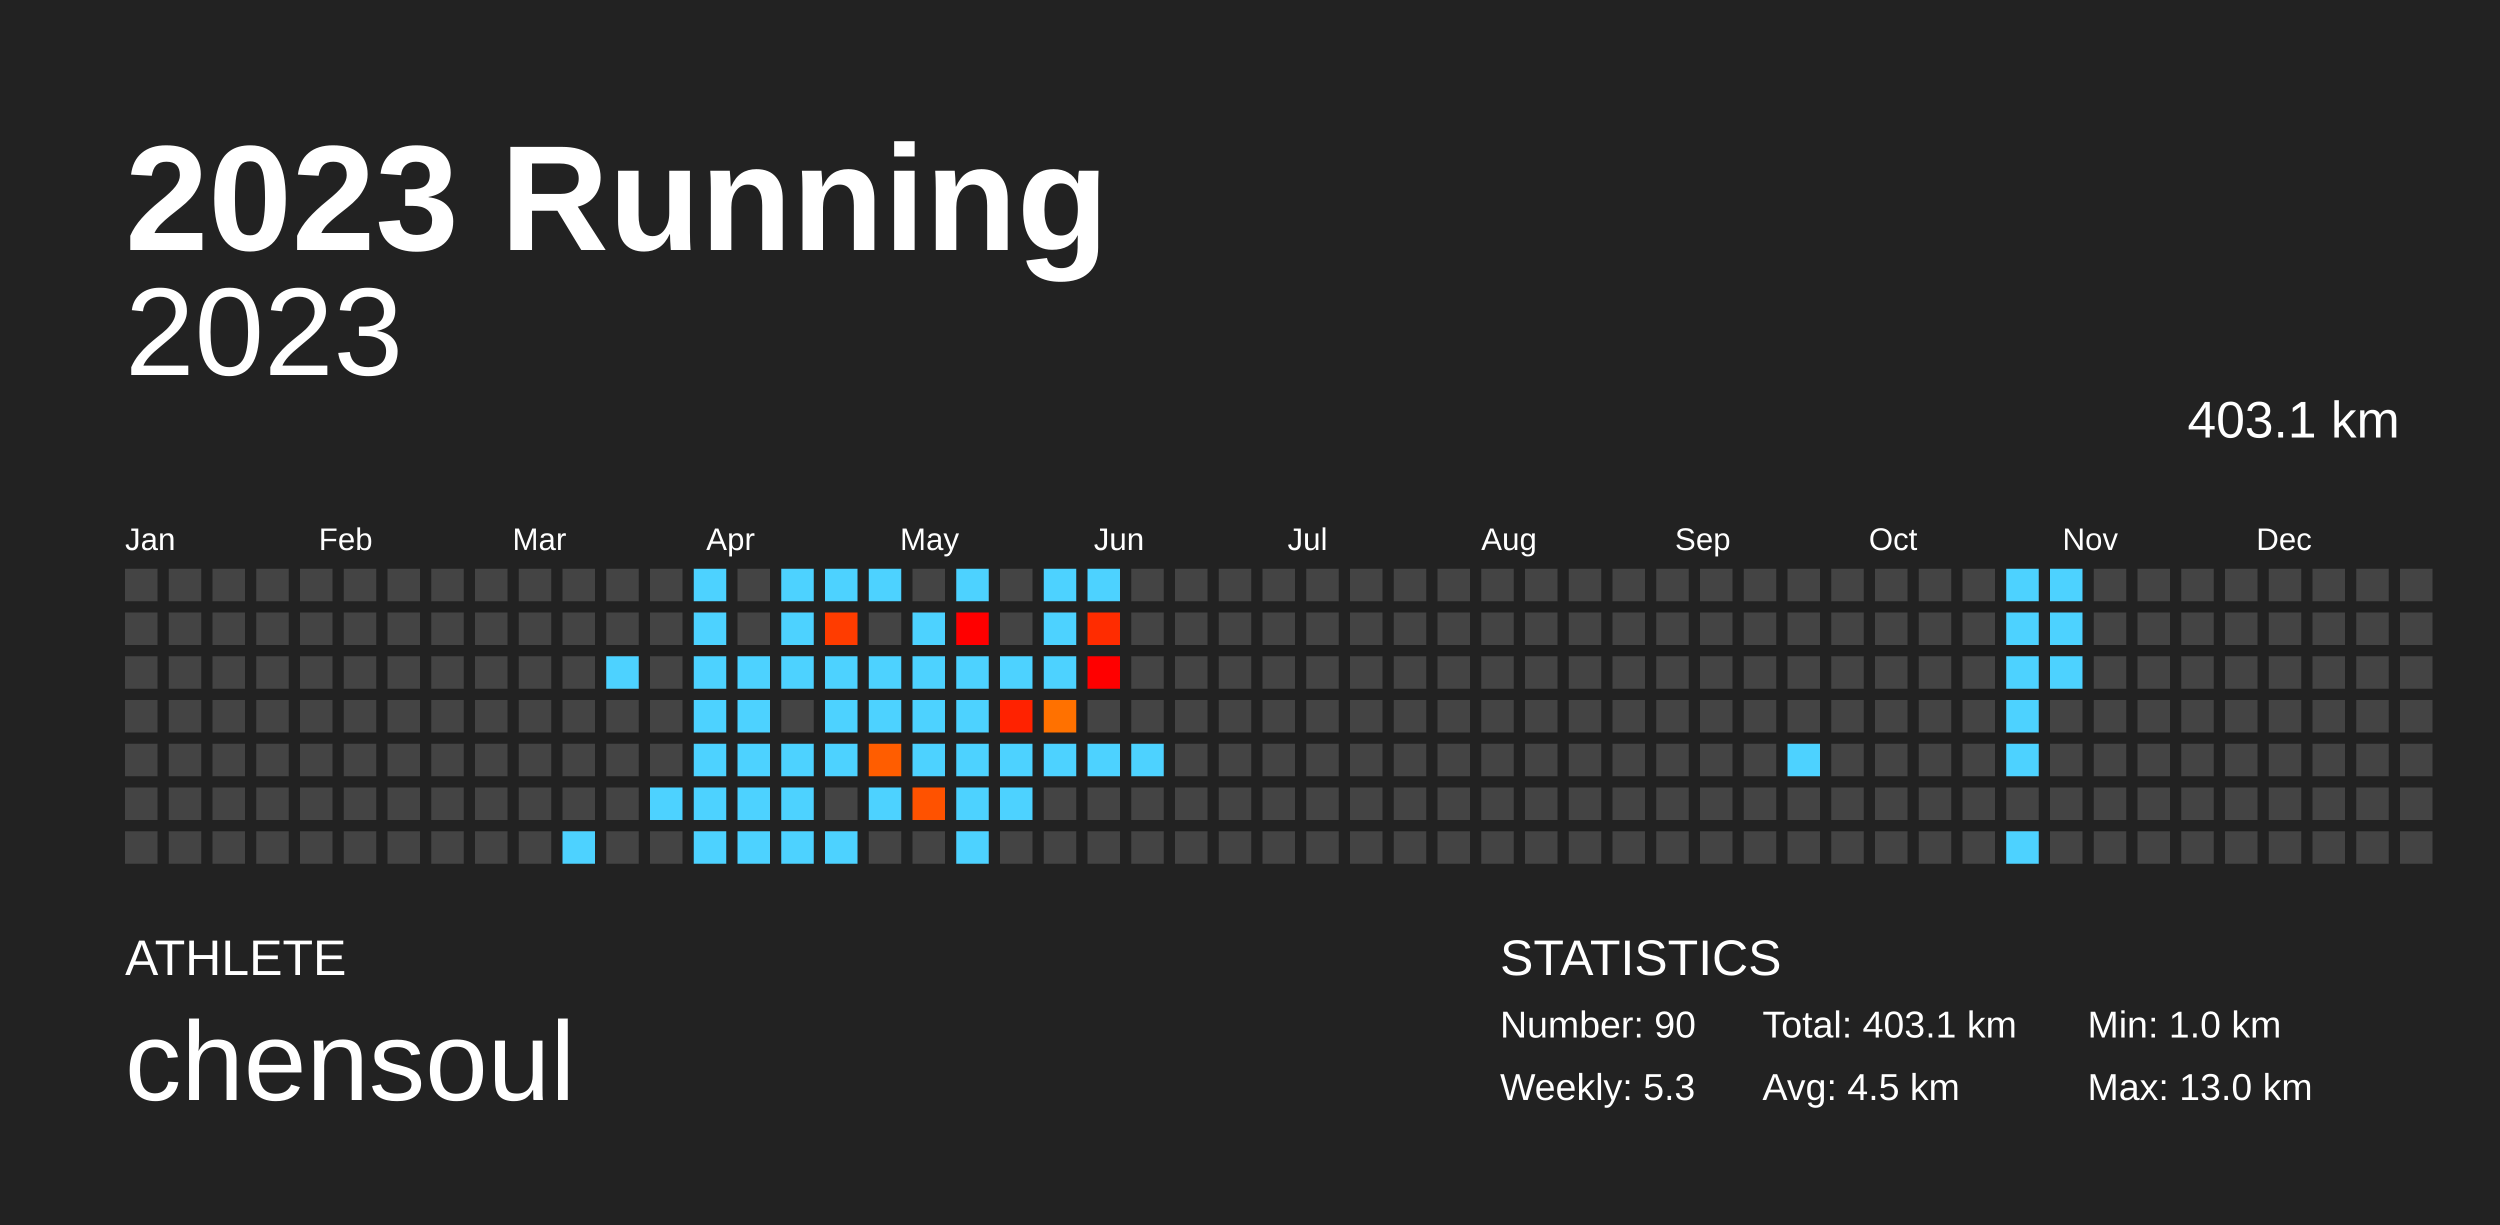
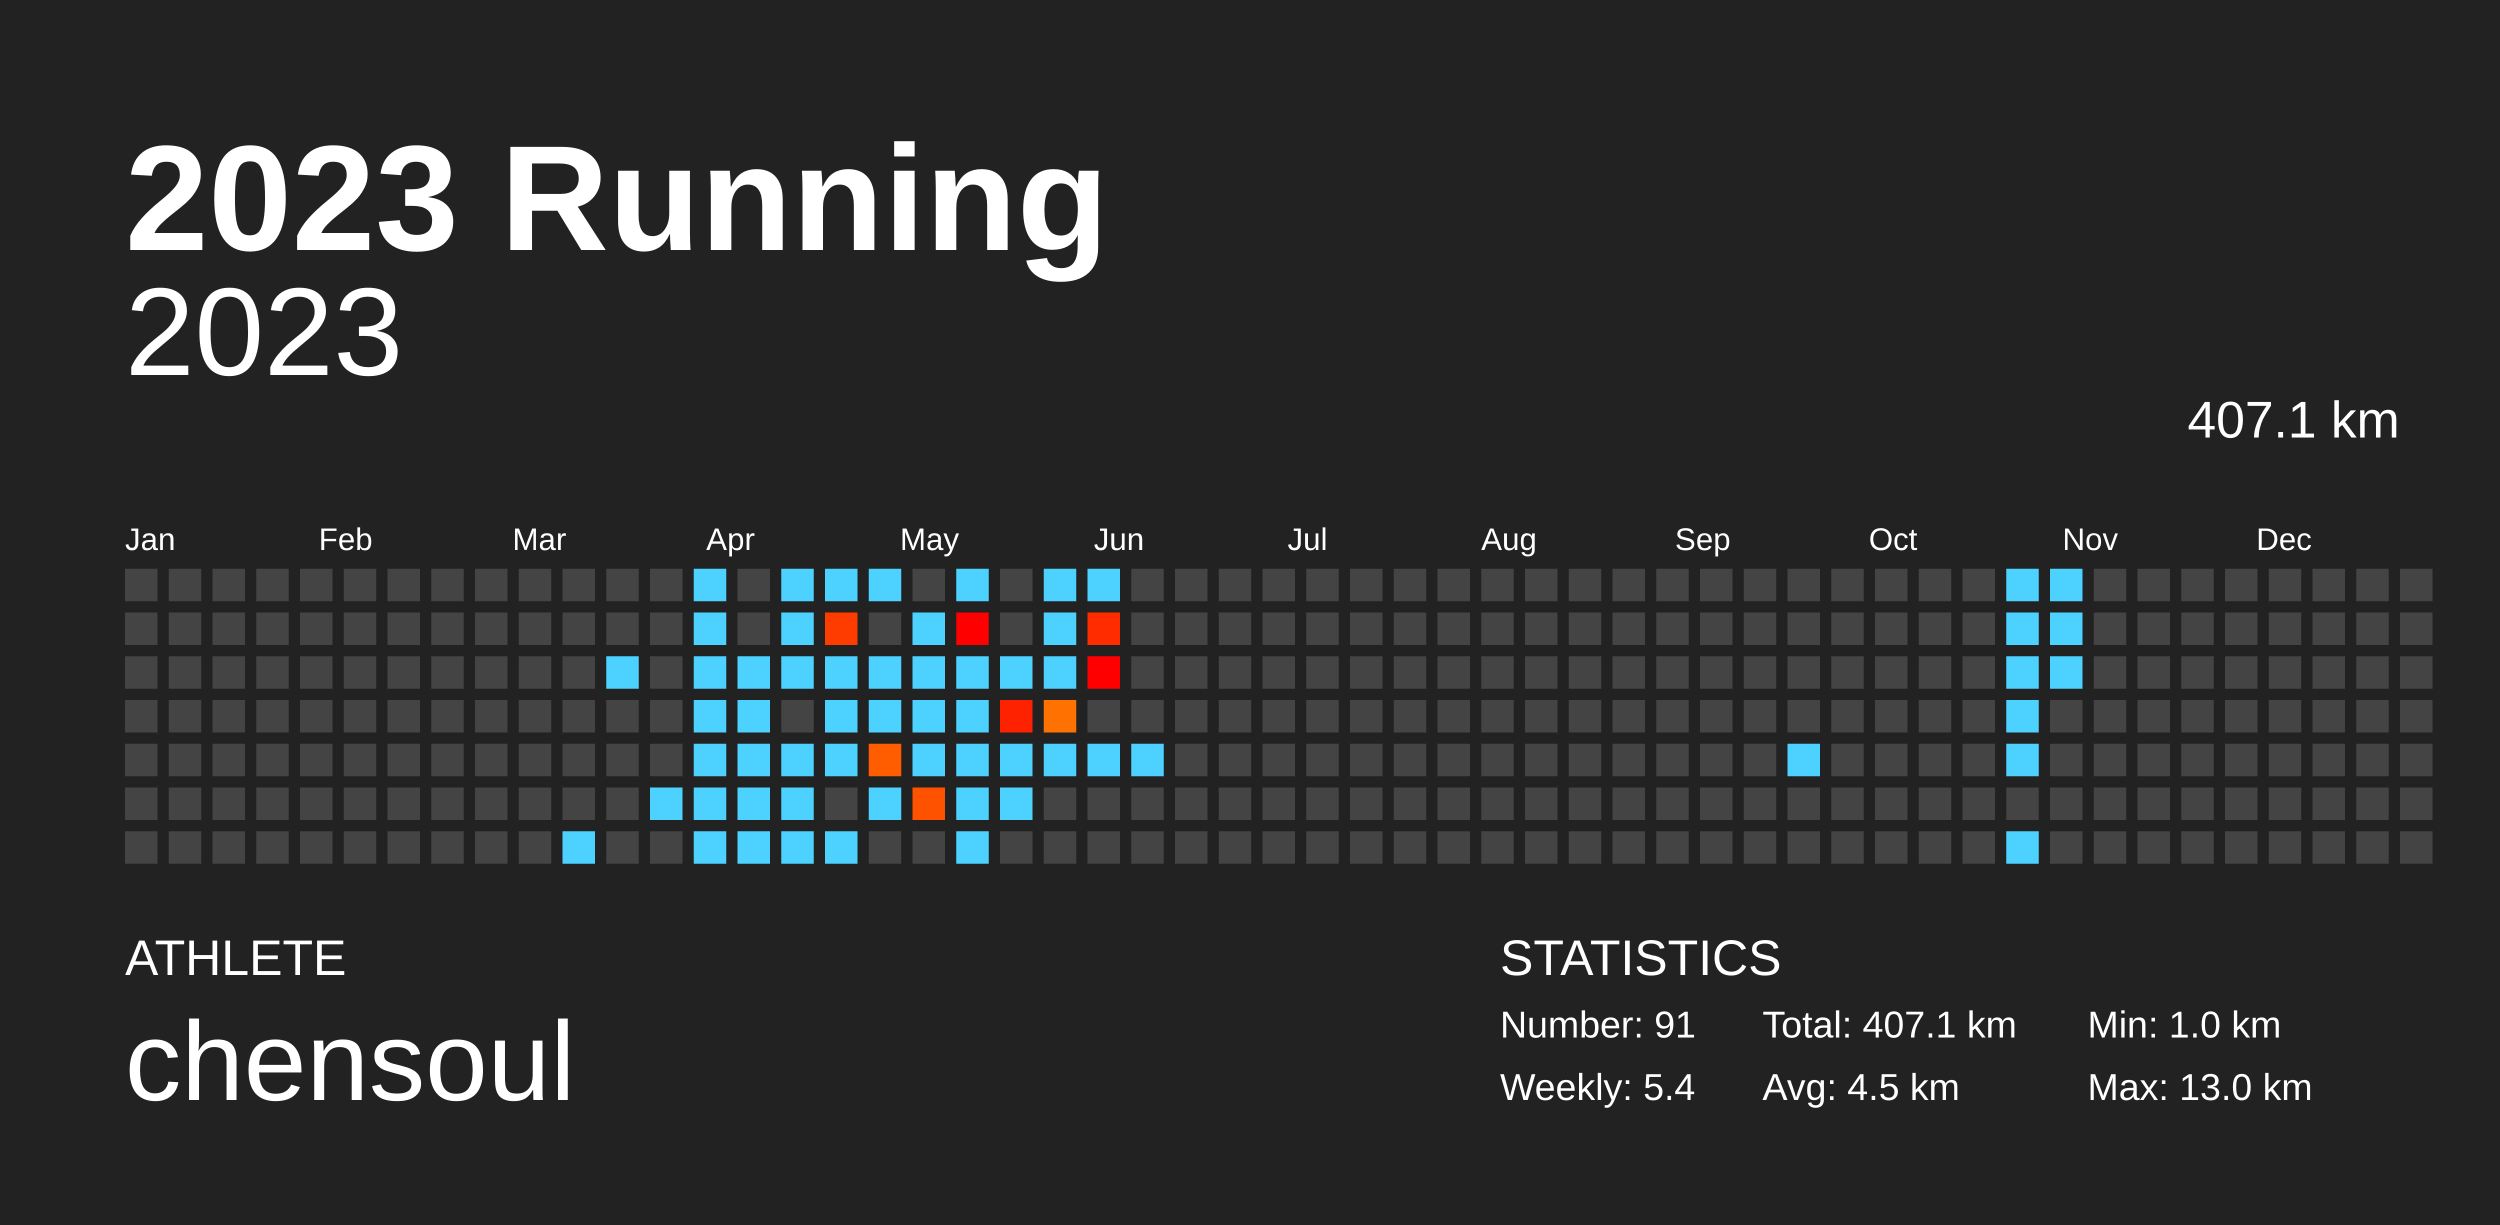
<svg xmlns="http://www.w3.org/2000/svg" baseProfile="full" height="98mm" version="1.1" viewBox="0,0,200,98" width="200mm">
  <defs />
  <rect fill="#222222" height="98" width="200" x="0" y="0" />
  <text fill="#FFFFFF" style="font-size:12px; font-family:Arial; font-weight:bold;" x="10" y="20">2023 Running</text>
  <text fill="#FFFFFF" style="font-size:4px; font-family:Arial" x="10" y="78">ATHLETE</text>
  <text fill="#FFFFFF" style="font-size:9px; font-family:Arial" x="10" y="88">chensoul</text>
  <text fill="#FFFFFF" style="font-size:4px; font-family:Arial" x="120" y="78">STATISTICS</text>
-   <text fill="#FFFFFF" style="font-size:3px; font-family:Arial" x="120" y="83">Number: 90</text>
-   <text fill="#FFFFFF" style="font-size:3px; font-family:Arial" x="120" y="88">Weekly: 5.3</text>
-   <text fill="#FFFFFF" style="font-size:3px; font-family:Arial" x="141" y="83">Total: 403.1 km</text>
+   <text fill="#FFFFFF" style="font-size:3px; font-family:Arial" x="120" y="83">Number: 91</text>
+   <text fill="#FFFFFF" style="font-size:3px; font-family:Arial" x="120" y="88">Weekly: 5.4</text>
+   <text fill="#FFFFFF" style="font-size:3px; font-family:Arial" x="141" y="83">Total: 407.1 km</text>
  <text fill="#FFFFFF" style="font-size:3px; font-family:Arial" x="141" y="88">Avg: 4.5 km</text>
  <text fill="#FFFFFF" style="font-size:3px; font-family:Arial" x="167" y="83">Min: 1.0 km</text>
  <text fill="#FFFFFF" style="font-size:3px; font-family:Arial" x="167" y="88">Max: 13.0 km</text>
  <text alignment-baseline="hanging" fill="#FFFFFF" style="font-size:10.0px; font-family:Arial;" x="10" y="30">2023</text>
-   <text alignment-baseline="hanging" fill="#FFFFFF" style="font-size:4.125px; font-family:Arial;" x="175" y="35">403.1 km</text>
+   <text alignment-baseline="hanging" fill="#FFFFFF" style="font-size:4.125px; font-family:Arial;" x="175" y="35">407.1 km</text>
  <text fill="#FFFFFF" style="font-size:2.5px; font-family:Arial" x="10.0" y="44">Jan</text>
  <text fill="#FFFFFF" style="font-size:2.5px; font-family:Arial" x="25.5" y="44">Feb</text>
  <text fill="#FFFFFF" style="font-size:2.5px; font-family:Arial" x="41.0" y="44">Mar</text>
  <text fill="#FFFFFF" style="font-size:2.5px; font-family:Arial" x="56.5" y="44">Apr</text>
  <text fill="#FFFFFF" style="font-size:2.5px; font-family:Arial" x="72.0" y="44">May</text>
  <text fill="#FFFFFF" style="font-size:2.5px; font-family:Arial" x="87.5" y="44">Jun</text>
  <text fill="#FFFFFF" style="font-size:2.5px; font-family:Arial" x="103.0" y="44">Jul</text>
  <text fill="#FFFFFF" style="font-size:2.5px; font-family:Arial" x="118.5" y="44">Aug</text>
  <text fill="#FFFFFF" style="font-size:2.5px; font-family:Arial" x="134.0" y="44">Sep</text>
  <text fill="#FFFFFF" style="font-size:2.5px; font-family:Arial" x="149.5" y="44">Oct</text>
  <text fill="#FFFFFF" style="font-size:2.5px; font-family:Arial" x="165.0" y="44">Nov</text>
  <text fill="#FFFFFF" style="font-size:2.5px; font-family:Arial" x="180.5" y="44">Dec</text>
  <rect fill="#444444" height="2.6" width="2.6" x="10.0" y="45.5" />
  <rect fill="#444444" height="2.6" width="2.6" x="10.0" y="49.0" />
  <rect fill="#444444" height="2.6" width="2.6" x="10.0" y="52.5" />
  <rect fill="#444444" height="2.6" width="2.6" x="10.0" y="56.0" />
  <rect fill="#444444" height="2.6" width="2.6" x="10.0" y="59.5" />
  <rect fill="#444444" height="2.6" width="2.6" x="10.0" y="63.0" />
  <rect fill="#444444" height="2.6" width="2.6" x="10.0" y="66.5" />
  <rect fill="#444444" height="2.6" width="2.6" x="13.5" y="45.5" />
  <rect fill="#444444" height="2.6" width="2.6" x="13.5" y="49.0" />
  <rect fill="#444444" height="2.6" width="2.6" x="13.5" y="52.5" />
  <rect fill="#444444" height="2.6" width="2.6" x="13.5" y="56.0" />
  <rect fill="#444444" height="2.6" width="2.6" x="13.5" y="59.5" />
  <rect fill="#444444" height="2.6" width="2.6" x="13.5" y="63.0" />
  <rect fill="#444444" height="2.6" width="2.6" x="13.5" y="66.5" />
  <rect fill="#444444" height="2.6" width="2.6" x="17.0" y="45.5" />
  <rect fill="#444444" height="2.6" width="2.6" x="17.0" y="49.0" />
  <rect fill="#444444" height="2.6" width="2.6" x="17.0" y="52.5" />
  <rect fill="#444444" height="2.6" width="2.6" x="17.0" y="56.0" />
  <rect fill="#444444" height="2.6" width="2.6" x="17.0" y="59.5" />
  <rect fill="#444444" height="2.6" width="2.6" x="17.0" y="63.0" />
  <rect fill="#444444" height="2.6" width="2.6" x="17.0" y="66.5" />
  <rect fill="#444444" height="2.6" width="2.6" x="20.5" y="45.5" />
  <rect fill="#444444" height="2.6" width="2.6" x="20.5" y="49.0" />
  <rect fill="#444444" height="2.6" width="2.6" x="20.5" y="52.5" />
  <rect fill="#444444" height="2.6" width="2.6" x="20.5" y="56.0" />
  <rect fill="#444444" height="2.6" width="2.6" x="20.5" y="59.5" />
  <rect fill="#444444" height="2.6" width="2.6" x="20.5" y="63.0" />
  <rect fill="#444444" height="2.6" width="2.6" x="20.5" y="66.5" />
  <rect fill="#444444" height="2.6" width="2.6" x="24.0" y="45.5" />
  <rect fill="#444444" height="2.6" width="2.6" x="24.0" y="49.0" />
  <rect fill="#444444" height="2.6" width="2.6" x="24.0" y="52.5" />
  <rect fill="#444444" height="2.6" width="2.6" x="24.0" y="56.0" />
  <rect fill="#444444" height="2.6" width="2.6" x="24.0" y="59.5" />
  <rect fill="#444444" height="2.6" width="2.6" x="24.0" y="63.0" />
  <rect fill="#444444" height="2.6" width="2.6" x="24.0" y="66.5" />
  <rect fill="#444444" height="2.6" width="2.6" x="27.5" y="45.5" />
  <rect fill="#444444" height="2.6" width="2.6" x="27.5" y="49.0" />
  <rect fill="#444444" height="2.6" width="2.6" x="27.5" y="52.5" />
  <rect fill="#444444" height="2.6" width="2.6" x="27.5" y="56.0" />
  <rect fill="#444444" height="2.6" width="2.6" x="27.5" y="59.5" />
  <rect fill="#444444" height="2.6" width="2.6" x="27.5" y="63.0" />
  <rect fill="#444444" height="2.6" width="2.6" x="27.5" y="66.5" />
  <rect fill="#444444" height="2.6" width="2.6" x="31.0" y="45.5" />
  <rect fill="#444444" height="2.6" width="2.6" x="31.0" y="49.0" />
  <rect fill="#444444" height="2.6" width="2.6" x="31.0" y="52.5" />
  <rect fill="#444444" height="2.6" width="2.6" x="31.0" y="56.0" />
  <rect fill="#444444" height="2.6" width="2.6" x="31.0" y="59.5" />
  <rect fill="#444444" height="2.6" width="2.6" x="31.0" y="63.0" />
  <rect fill="#444444" height="2.6" width="2.6" x="31.0" y="66.5" />
  <rect fill="#444444" height="2.6" width="2.6" x="34.5" y="45.5" />
  <rect fill="#444444" height="2.6" width="2.6" x="34.5" y="49.0" />
  <rect fill="#444444" height="2.6" width="2.6" x="34.5" y="52.5" />
  <rect fill="#444444" height="2.6" width="2.6" x="34.5" y="56.0" />
  <rect fill="#444444" height="2.6" width="2.6" x="34.5" y="59.5" />
  <rect fill="#444444" height="2.6" width="2.6" x="34.5" y="63.0" />
  <rect fill="#444444" height="2.6" width="2.6" x="34.5" y="66.5" />
  <rect fill="#444444" height="2.6" width="2.6" x="38.0" y="45.5" />
  <rect fill="#444444" height="2.6" width="2.6" x="38.0" y="49.0" />
  <rect fill="#444444" height="2.6" width="2.6" x="38.0" y="52.5" />
  <rect fill="#444444" height="2.6" width="2.6" x="38.0" y="56.0" />
  <rect fill="#444444" height="2.6" width="2.6" x="38.0" y="59.5" />
  <rect fill="#444444" height="2.6" width="2.6" x="38.0" y="63.0" />
  <rect fill="#444444" height="2.6" width="2.6" x="38.0" y="66.5" />
  <rect fill="#444444" height="2.6" width="2.6" x="41.5" y="45.5" />
  <rect fill="#444444" height="2.6" width="2.6" x="41.5" y="49.0" />
  <rect fill="#444444" height="2.6" width="2.6" x="41.5" y="52.5" />
  <rect fill="#444444" height="2.6" width="2.6" x="41.5" y="56.0" />
  <rect fill="#444444" height="2.6" width="2.6" x="41.5" y="59.5" />
  <rect fill="#444444" height="2.6" width="2.6" x="41.5" y="63.0" />
  <rect fill="#444444" height="2.6" width="2.6" x="41.5" y="66.5" />
  <rect fill="#444444" height="2.6" width="2.6" x="45.0" y="45.5" />
  <rect fill="#444444" height="2.6" width="2.6" x="45.0" y="49.0" />
  <rect fill="#444444" height="2.6" width="2.6" x="45.0" y="52.5" />
  <rect fill="#444444" height="2.6" width="2.6" x="45.0" y="56.0" />
  <rect fill="#444444" height="2.6" width="2.6" x="45.0" y="59.5" />
  <rect fill="#444444" height="2.6" width="2.6" x="45.0" y="63.0" />
  <rect fill="#4dd2ff" height="2.6" width="2.6" x="45.0" y="66.5" />
  <rect fill="#444444" height="2.6" width="2.6" x="48.5" y="45.5" />
  <rect fill="#444444" height="2.6" width="2.6" x="48.5" y="49.0" />
  <rect fill="#4dd2ff" height="2.6" width="2.6" x="48.5" y="52.5" />
  <rect fill="#444444" height="2.6" width="2.6" x="48.5" y="56.0" />
  <rect fill="#444444" height="2.6" width="2.6" x="48.5" y="59.5" />
  <rect fill="#444444" height="2.6" width="2.6" x="48.5" y="63.0" />
  <rect fill="#444444" height="2.6" width="2.6" x="48.5" y="66.5" />
  <rect fill="#444444" height="2.6" width="2.6" x="52.0" y="45.5" />
  <rect fill="#444444" height="2.6" width="2.6" x="52.0" y="49.0" />
  <rect fill="#444444" height="2.6" width="2.6" x="52.0" y="52.5" />
  <rect fill="#444444" height="2.6" width="2.6" x="52.0" y="56.0" />
  <rect fill="#444444" height="2.6" width="2.6" x="52.0" y="59.5" />
  <rect fill="#4dd2ff" height="2.6" width="2.6" x="52.0" y="63.0" />
  <rect fill="#444444" height="2.6" width="2.6" x="52.0" y="66.5" />
  <rect fill="#4dd2ff" height="2.6" width="2.6" x="55.5" y="45.5" />
  <rect fill="#4dd2ff" height="2.6" width="2.6" x="55.5" y="49.0" />
  <rect fill="#4dd2ff" height="2.6" width="2.6" x="55.5" y="52.5" />
  <rect fill="#4dd2ff" height="2.6" width="2.6" x="55.5" y="56.0" />
  <rect fill="#4dd2ff" height="2.6" width="2.6" x="55.5" y="59.5" />
  <rect fill="#4dd2ff" height="2.6" width="2.6" x="55.5" y="63.0" />
  <rect fill="#4dd2ff" height="2.6" width="2.6" x="55.5" y="66.5" />
  <rect fill="#444444" height="2.6" width="2.6" x="59.0" y="45.5" />
  <rect fill="#444444" height="2.6" width="2.6" x="59.0" y="49.0" />
  <rect fill="#4dd2ff" height="2.6" width="2.6" x="59.0" y="52.5" />
  <rect fill="#4dd2ff" height="2.6" width="2.6" x="59.0" y="56.0" />
  <rect fill="#4dd2ff" height="2.6" width="2.6" x="59.0" y="59.5" />
  <rect fill="#4dd2ff" height="2.6" width="2.6" x="59.0" y="63.0" />
  <rect fill="#4dd2ff" height="2.6" width="2.6" x="59.0" y="66.5" />
  <rect fill="#4dd2ff" height="2.6" width="2.6" x="62.5" y="45.5" />
  <rect fill="#4dd2ff" height="2.6" width="2.6" x="62.5" y="49.0" />
  <rect fill="#4dd2ff" height="2.6" width="2.6" x="62.5" y="52.5" />
  <rect fill="#444444" height="2.6" width="2.6" x="62.5" y="56.0" />
  <rect fill="#4dd2ff" height="2.6" width="2.6" x="62.5" y="59.5" />
  <rect fill="#4dd2ff" height="2.6" width="2.6" x="62.5" y="63.0" />
  <rect fill="#4dd2ff" height="2.6" width="2.6" x="62.5" y="66.5" />
  <rect fill="#4dd2ff" height="2.6" width="2.6" x="66.0" y="45.5" />
  <rect fill="#ff3c00" height="2.6" width="2.6" x="66.0" y="49.0" />
  <rect fill="#4dd2ff" height="2.6" width="2.6" x="66.0" y="52.5" />
  <rect fill="#4dd2ff" height="2.6" width="2.6" x="66.0" y="56.0" />
  <rect fill="#4dd2ff" height="2.6" width="2.6" x="66.0" y="59.5" />
  <rect fill="#444444" height="2.6" width="2.6" x="66.0" y="63.0" />
  <rect fill="#4dd2ff" height="2.6" width="2.6" x="66.0" y="66.5" />
  <rect fill="#4dd2ff" height="2.6" width="2.6" x="69.5" y="45.5" />
  <rect fill="#444444" height="2.6" width="2.6" x="69.5" y="49.0" />
  <rect fill="#4dd2ff" height="2.6" width="2.6" x="69.5" y="52.5" />
  <rect fill="#4dd2ff" height="2.6" width="2.6" x="69.5" y="56.0" />
  <rect fill="#ff5d00" height="2.6" width="2.6" x="69.5" y="59.5" />
  <rect fill="#4dd2ff" height="2.6" width="2.6" x="69.5" y="63.0" />
  <rect fill="#444444" height="2.6" width="2.6" x="69.5" y="66.5" />
  <rect fill="#444444" height="2.6" width="2.6" x="73.0" y="45.5" />
  <rect fill="#4dd2ff" height="2.6" width="2.6" x="73.0" y="49.0" />
  <rect fill="#4dd2ff" height="2.6" width="2.6" x="73.0" y="52.5" />
  <rect fill="#4dd2ff" height="2.6" width="2.6" x="73.0" y="56.0" />
  <rect fill="#4dd2ff" height="2.6" width="2.6" x="73.0" y="59.5" />
  <rect fill="#ff5200" height="2.6" width="2.6" x="73.0" y="63.0" />
  <rect fill="#444444" height="2.6" width="2.6" x="73.0" y="66.5" />
  <rect fill="#4dd2ff" height="2.6" width="2.6" x="76.5" y="45.5" />
  <rect fill="#ff0000" height="2.6" width="2.6" x="76.5" y="49.0" />
  <rect fill="#4dd2ff" height="2.6" width="2.6" x="76.5" y="52.5" />
  <rect fill="#4dd2ff" height="2.6" width="2.6" x="76.5" y="56.0" />
  <rect fill="#4dd2ff" height="2.6" width="2.6" x="76.5" y="59.5" />
  <rect fill="#4dd2ff" height="2.6" width="2.6" x="76.5" y="63.0" />
  <rect fill="#4dd2ff" height="2.6" width="2.6" x="76.5" y="66.5" />
  <rect fill="#444444" height="2.6" width="2.6" x="80.0" y="45.5" />
  <rect fill="#444444" height="2.6" width="2.6" x="80.0" y="49.0" />
  <rect fill="#4dd2ff" height="2.6" width="2.6" x="80.0" y="52.5" />
  <rect fill="#ff2200" height="2.6" width="2.6" x="80.0" y="56.0" />
  <rect fill="#4dd2ff" height="2.6" width="2.6" x="80.0" y="59.5" />
  <rect fill="#4dd2ff" height="2.6" width="2.6" x="80.0" y="63.0" />
  <rect fill="#444444" height="2.6" width="2.6" x="80.0" y="66.5" />
  <rect fill="#4dd2ff" height="2.6" width="2.6" x="83.5" y="45.5" />
  <rect fill="#4dd2ff" height="2.6" width="2.6" x="83.5" y="49.0" />
  <rect fill="#4dd2ff" height="2.6" width="2.6" x="83.5" y="52.5" />
  <rect fill="#ff7100" height="2.6" width="2.6" x="83.5" y="56.0" />
  <rect fill="#4dd2ff" height="2.6" width="2.6" x="83.5" y="59.5" />
  <rect fill="#444444" height="2.6" width="2.6" x="83.5" y="63.0" />
  <rect fill="#444444" height="2.6" width="2.6" x="83.5" y="66.5" />
  <rect fill="#4dd2ff" height="2.6" width="2.6" x="87.0" y="45.5" />
  <rect fill="#ff2c00" height="2.6" width="2.6" x="87.0" y="49.0" />
  <rect fill="#ff0000" height="2.6" width="2.6" x="87.0" y="52.5" />
  <rect fill="#444444" height="2.6" width="2.6" x="87.0" y="56.0" />
  <rect fill="#4dd2ff" height="2.6" width="2.6" x="87.0" y="59.5" />
  <rect fill="#444444" height="2.6" width="2.6" x="87.0" y="63.0" />
  <rect fill="#444444" height="2.6" width="2.6" x="87.0" y="66.5" />
  <rect fill="#444444" height="2.6" width="2.6" x="90.5" y="45.5" />
  <rect fill="#444444" height="2.6" width="2.6" x="90.5" y="49.0" />
  <rect fill="#444444" height="2.6" width="2.6" x="90.5" y="52.5" />
  <rect fill="#444444" height="2.6" width="2.6" x="90.5" y="56.0" />
  <rect fill="#4dd2ff" height="2.6" width="2.6" x="90.5" y="59.5" />
  <rect fill="#444444" height="2.6" width="2.6" x="90.5" y="63.0" />
  <rect fill="#444444" height="2.6" width="2.6" x="90.5" y="66.5" />
  <rect fill="#444444" height="2.6" width="2.6" x="94.0" y="45.5" />
  <rect fill="#444444" height="2.6" width="2.6" x="94.0" y="49.0" />
  <rect fill="#444444" height="2.6" width="2.6" x="94.0" y="52.5" />
  <rect fill="#444444" height="2.6" width="2.6" x="94.0" y="56.0" />
  <rect fill="#444444" height="2.6" width="2.6" x="94.0" y="59.5" />
  <rect fill="#444444" height="2.6" width="2.6" x="94.0" y="63.0" />
  <rect fill="#444444" height="2.6" width="2.6" x="94.0" y="66.5" />
  <rect fill="#444444" height="2.6" width="2.6" x="97.5" y="45.5" />
  <rect fill="#444444" height="2.6" width="2.6" x="97.5" y="49.0" />
  <rect fill="#444444" height="2.6" width="2.6" x="97.5" y="52.5" />
  <rect fill="#444444" height="2.6" width="2.6" x="97.5" y="56.0" />
  <rect fill="#444444" height="2.6" width="2.6" x="97.5" y="59.5" />
  <rect fill="#444444" height="2.6" width="2.6" x="97.5" y="63.0" />
  <rect fill="#444444" height="2.6" width="2.6" x="97.5" y="66.5" />
  <rect fill="#444444" height="2.6" width="2.6" x="101.0" y="45.5" />
  <rect fill="#444444" height="2.6" width="2.6" x="101.0" y="49.0" />
  <rect fill="#444444" height="2.6" width="2.6" x="101.0" y="52.5" />
  <rect fill="#444444" height="2.6" width="2.6" x="101.0" y="56.0" />
  <rect fill="#444444" height="2.6" width="2.6" x="101.0" y="59.5" />
  <rect fill="#444444" height="2.6" width="2.6" x="101.0" y="63.0" />
  <rect fill="#444444" height="2.6" width="2.6" x="101.0" y="66.5" />
  <rect fill="#444444" height="2.6" width="2.6" x="104.5" y="45.5" />
  <rect fill="#444444" height="2.6" width="2.6" x="104.5" y="49.0" />
  <rect fill="#444444" height="2.6" width="2.6" x="104.5" y="52.5" />
  <rect fill="#444444" height="2.6" width="2.6" x="104.5" y="56.0" />
  <rect fill="#444444" height="2.6" width="2.6" x="104.5" y="59.5" />
  <rect fill="#444444" height="2.6" width="2.6" x="104.5" y="63.0" />
  <rect fill="#444444" height="2.6" width="2.6" x="104.5" y="66.5" />
  <rect fill="#444444" height="2.6" width="2.6" x="108.0" y="45.5" />
  <rect fill="#444444" height="2.6" width="2.6" x="108.0" y="49.0" />
  <rect fill="#444444" height="2.6" width="2.6" x="108.0" y="52.5" />
  <rect fill="#444444" height="2.6" width="2.6" x="108.0" y="56.0" />
  <rect fill="#444444" height="2.6" width="2.6" x="108.0" y="59.5" />
  <rect fill="#444444" height="2.6" width="2.6" x="108.0" y="63.0" />
  <rect fill="#444444" height="2.6" width="2.6" x="108.0" y="66.5" />
  <rect fill="#444444" height="2.6" width="2.6" x="111.5" y="45.5" />
  <rect fill="#444444" height="2.6" width="2.6" x="111.5" y="49.0" />
  <rect fill="#444444" height="2.6" width="2.6" x="111.5" y="52.5" />
  <rect fill="#444444" height="2.6" width="2.6" x="111.5" y="56.0" />
  <rect fill="#444444" height="2.6" width="2.6" x="111.5" y="59.5" />
  <rect fill="#444444" height="2.6" width="2.6" x="111.5" y="63.0" />
  <rect fill="#444444" height="2.6" width="2.6" x="111.5" y="66.5" />
  <rect fill="#444444" height="2.6" width="2.6" x="115.0" y="45.5" />
  <rect fill="#444444" height="2.6" width="2.6" x="115.0" y="49.0" />
  <rect fill="#444444" height="2.6" width="2.6" x="115.0" y="52.5" />
  <rect fill="#444444" height="2.6" width="2.6" x="115.0" y="56.0" />
  <rect fill="#444444" height="2.6" width="2.6" x="115.0" y="59.5" />
  <rect fill="#444444" height="2.6" width="2.6" x="115.0" y="63.0" />
  <rect fill="#444444" height="2.6" width="2.6" x="115.0" y="66.5" />
  <rect fill="#444444" height="2.6" width="2.6" x="118.5" y="45.5" />
  <rect fill="#444444" height="2.6" width="2.6" x="118.5" y="49.0" />
  <rect fill="#444444" height="2.6" width="2.6" x="118.5" y="52.5" />
  <rect fill="#444444" height="2.6" width="2.6" x="118.5" y="56.0" />
  <rect fill="#444444" height="2.6" width="2.6" x="118.5" y="59.5" />
  <rect fill="#444444" height="2.6" width="2.6" x="118.5" y="63.0" />
  <rect fill="#444444" height="2.6" width="2.6" x="118.5" y="66.5" />
  <rect fill="#444444" height="2.6" width="2.6" x="122.0" y="45.5" />
  <rect fill="#444444" height="2.6" width="2.6" x="122.0" y="49.0" />
  <rect fill="#444444" height="2.6" width="2.6" x="122.0" y="52.5" />
  <rect fill="#444444" height="2.6" width="2.6" x="122.0" y="56.0" />
  <rect fill="#444444" height="2.6" width="2.6" x="122.0" y="59.5" />
  <rect fill="#444444" height="2.6" width="2.6" x="122.0" y="63.0" />
  <rect fill="#444444" height="2.6" width="2.6" x="122.0" y="66.5" />
  <rect fill="#444444" height="2.6" width="2.6" x="125.5" y="45.5" />
  <rect fill="#444444" height="2.6" width="2.6" x="125.5" y="49.0" />
  <rect fill="#444444" height="2.6" width="2.6" x="125.5" y="52.5" />
  <rect fill="#444444" height="2.6" width="2.6" x="125.5" y="56.0" />
  <rect fill="#444444" height="2.6" width="2.6" x="125.5" y="59.5" />
  <rect fill="#444444" height="2.6" width="2.6" x="125.5" y="63.0" />
  <rect fill="#444444" height="2.6" width="2.6" x="125.5" y="66.5" />
  <rect fill="#444444" height="2.6" width="2.6" x="129.0" y="45.5" />
  <rect fill="#444444" height="2.6" width="2.6" x="129.0" y="49.0" />
  <rect fill="#444444" height="2.6" width="2.6" x="129.0" y="52.5" />
  <rect fill="#444444" height="2.6" width="2.6" x="129.0" y="56.0" />
  <rect fill="#444444" height="2.6" width="2.6" x="129.0" y="59.5" />
  <rect fill="#444444" height="2.6" width="2.6" x="129.0" y="63.0" />
  <rect fill="#444444" height="2.6" width="2.6" x="129.0" y="66.5" />
  <rect fill="#444444" height="2.6" width="2.6" x="132.5" y="45.5" />
  <rect fill="#444444" height="2.6" width="2.6" x="132.5" y="49.0" />
  <rect fill="#444444" height="2.6" width="2.6" x="132.5" y="52.5" />
  <rect fill="#444444" height="2.6" width="2.6" x="132.5" y="56.0" />
  <rect fill="#444444" height="2.6" width="2.6" x="132.5" y="59.5" />
  <rect fill="#444444" height="2.6" width="2.6" x="132.5" y="63.0" />
  <rect fill="#444444" height="2.6" width="2.6" x="132.5" y="66.5" />
  <rect fill="#444444" height="2.6" width="2.6" x="136.0" y="45.5" />
  <rect fill="#444444" height="2.6" width="2.6" x="136.0" y="49.0" />
  <rect fill="#444444" height="2.6" width="2.6" x="136.0" y="52.5" />
  <rect fill="#444444" height="2.6" width="2.6" x="136.0" y="56.0" />
  <rect fill="#444444" height="2.6" width="2.6" x="136.0" y="59.5" />
  <rect fill="#444444" height="2.6" width="2.6" x="136.0" y="63.0" />
  <rect fill="#444444" height="2.6" width="2.6" x="136.0" y="66.5" />
  <rect fill="#444444" height="2.6" width="2.6" x="139.5" y="45.5" />
  <rect fill="#444444" height="2.6" width="2.6" x="139.5" y="49.0" />
  <rect fill="#444444" height="2.6" width="2.6" x="139.5" y="52.5" />
  <rect fill="#444444" height="2.6" width="2.6" x="139.5" y="56.0" />
  <rect fill="#444444" height="2.6" width="2.6" x="139.5" y="59.5" />
  <rect fill="#444444" height="2.6" width="2.6" x="139.5" y="63.0" />
  <rect fill="#444444" height="2.6" width="2.6" x="139.5" y="66.5" />
  <rect fill="#444444" height="2.6" width="2.6" x="143.0" y="45.5" />
  <rect fill="#444444" height="2.6" width="2.6" x="143.0" y="49.0" />
  <rect fill="#444444" height="2.6" width="2.6" x="143.0" y="52.5" />
  <rect fill="#444444" height="2.6" width="2.6" x="143.0" y="56.0" />
  <rect fill="#4dd2ff" height="2.6" width="2.6" x="143.0" y="59.5" />
  <rect fill="#444444" height="2.6" width="2.6" x="143.0" y="63.0" />
  <rect fill="#444444" height="2.6" width="2.6" x="143.0" y="66.5" />
  <rect fill="#444444" height="2.6" width="2.6" x="146.5" y="45.5" />
  <rect fill="#444444" height="2.6" width="2.6" x="146.5" y="49.0" />
  <rect fill="#444444" height="2.6" width="2.6" x="146.5" y="52.5" />
  <rect fill="#444444" height="2.6" width="2.6" x="146.5" y="56.0" />
  <rect fill="#444444" height="2.6" width="2.6" x="146.5" y="59.5" />
  <rect fill="#444444" height="2.6" width="2.6" x="146.5" y="63.0" />
  <rect fill="#444444" height="2.6" width="2.6" x="146.5" y="66.5" />
  <rect fill="#444444" height="2.6" width="2.6" x="150.0" y="45.5" />
  <rect fill="#444444" height="2.6" width="2.6" x="150.0" y="49.0" />
  <rect fill="#444444" height="2.6" width="2.6" x="150.0" y="52.5" />
  <rect fill="#444444" height="2.6" width="2.6" x="150.0" y="56.0" />
  <rect fill="#444444" height="2.6" width="2.6" x="150.0" y="59.5" />
  <rect fill="#444444" height="2.6" width="2.6" x="150.0" y="63.0" />
  <rect fill="#444444" height="2.6" width="2.6" x="150.0" y="66.5" />
  <rect fill="#444444" height="2.6" width="2.6" x="153.5" y="45.5" />
  <rect fill="#444444" height="2.6" width="2.6" x="153.5" y="49.0" />
  <rect fill="#444444" height="2.6" width="2.6" x="153.5" y="52.5" />
  <rect fill="#444444" height="2.6" width="2.6" x="153.5" y="56.0" />
  <rect fill="#444444" height="2.6" width="2.6" x="153.5" y="59.5" />
  <rect fill="#444444" height="2.6" width="2.6" x="153.5" y="63.0" />
  <rect fill="#444444" height="2.6" width="2.6" x="153.5" y="66.5" />
  <rect fill="#444444" height="2.6" width="2.6" x="157.0" y="45.5" />
  <rect fill="#444444" height="2.6" width="2.6" x="157.0" y="49.0" />
  <rect fill="#444444" height="2.6" width="2.6" x="157.0" y="52.5" />
  <rect fill="#444444" height="2.6" width="2.6" x="157.0" y="56.0" />
  <rect fill="#444444" height="2.6" width="2.6" x="157.0" y="59.5" />
  <rect fill="#444444" height="2.6" width="2.6" x="157.0" y="63.0" />
  <rect fill="#444444" height="2.6" width="2.6" x="157.0" y="66.5" />
  <rect fill="#4dd2ff" height="2.6" width="2.6" x="160.5" y="45.5" />
  <rect fill="#4dd2ff" height="2.6" width="2.6" x="160.5" y="49.0" />
  <rect fill="#4dd2ff" height="2.6" width="2.6" x="160.5" y="52.5" />
  <rect fill="#4dd2ff" height="2.6" width="2.6" x="160.5" y="56.0" />
  <rect fill="#4dd2ff" height="2.6" width="2.6" x="160.5" y="59.5" />
  <rect fill="#444444" height="2.6" width="2.6" x="160.5" y="63.0" />
  <rect fill="#4dd2ff" height="2.6" width="2.6" x="160.5" y="66.5" />
  <rect fill="#4dd2ff" height="2.6" width="2.6" x="164.0" y="45.5" />
  <rect fill="#4dd2ff" height="2.6" width="2.6" x="164.0" y="49.0" />
  <rect fill="#4dd2ff" height="2.6" width="2.6" x="164.0" y="52.5" />
  <rect fill="#444444" height="2.6" width="2.6" x="164.0" y="56.0" />
  <rect fill="#444444" height="2.6" width="2.6" x="164.0" y="59.5" />
  <rect fill="#444444" height="2.6" width="2.6" x="164.0" y="63.0" />
  <rect fill="#444444" height="2.6" width="2.6" x="164.0" y="66.5" />
  <rect fill="#444444" height="2.6" width="2.6" x="167.5" y="45.5" />
  <rect fill="#444444" height="2.6" width="2.6" x="167.5" y="49.0" />
  <rect fill="#444444" height="2.6" width="2.6" x="167.5" y="52.5" />
  <rect fill="#444444" height="2.6" width="2.6" x="167.5" y="56.0" />
  <rect fill="#444444" height="2.6" width="2.6" x="167.5" y="59.5" />
  <rect fill="#444444" height="2.6" width="2.6" x="167.5" y="63.0" />
  <rect fill="#444444" height="2.6" width="2.6" x="167.5" y="66.5" />
  <rect fill="#444444" height="2.6" width="2.6" x="171.0" y="45.5" />
  <rect fill="#444444" height="2.6" width="2.6" x="171.0" y="49.0" />
  <rect fill="#444444" height="2.6" width="2.6" x="171.0" y="52.5" />
  <rect fill="#444444" height="2.6" width="2.6" x="171.0" y="56.0" />
  <rect fill="#444444" height="2.6" width="2.6" x="171.0" y="59.5" />
  <rect fill="#444444" height="2.6" width="2.6" x="171.0" y="63.0" />
  <rect fill="#444444" height="2.6" width="2.6" x="171.0" y="66.5" />
  <rect fill="#444444" height="2.6" width="2.6" x="174.5" y="45.5" />
  <rect fill="#444444" height="2.6" width="2.6" x="174.5" y="49.0" />
  <rect fill="#444444" height="2.6" width="2.6" x="174.5" y="52.5" />
  <rect fill="#444444" height="2.6" width="2.6" x="174.5" y="56.0" />
  <rect fill="#444444" height="2.6" width="2.6" x="174.5" y="59.5" />
  <rect fill="#444444" height="2.6" width="2.6" x="174.5" y="63.0" />
  <rect fill="#444444" height="2.6" width="2.6" x="174.5" y="66.5" />
  <rect fill="#444444" height="2.6" width="2.6" x="178.0" y="45.5" />
  <rect fill="#444444" height="2.6" width="2.6" x="178.0" y="49.0" />
  <rect fill="#444444" height="2.6" width="2.6" x="178.0" y="52.5" />
  <rect fill="#444444" height="2.6" width="2.6" x="178.0" y="56.0" />
  <rect fill="#444444" height="2.6" width="2.6" x="178.0" y="59.5" />
  <rect fill="#444444" height="2.6" width="2.6" x="178.0" y="63.0" />
  <rect fill="#444444" height="2.6" width="2.6" x="178.0" y="66.5" />
  <rect fill="#444444" height="2.6" width="2.6" x="181.5" y="45.5" />
  <rect fill="#444444" height="2.6" width="2.6" x="181.5" y="49.0" />
  <rect fill="#444444" height="2.6" width="2.6" x="181.5" y="52.5" />
  <rect fill="#444444" height="2.6" width="2.6" x="181.5" y="56.0" />
  <rect fill="#444444" height="2.6" width="2.6" x="181.5" y="59.5" />
  <rect fill="#444444" height="2.6" width="2.6" x="181.5" y="63.0" />
  <rect fill="#444444" height="2.6" width="2.6" x="181.5" y="66.5" />
  <rect fill="#444444" height="2.6" width="2.6" x="185.0" y="45.5" />
  <rect fill="#444444" height="2.6" width="2.6" x="185.0" y="49.0" />
  <rect fill="#444444" height="2.6" width="2.6" x="185.0" y="52.5" />
  <rect fill="#444444" height="2.6" width="2.6" x="185.0" y="56.0" />
  <rect fill="#444444" height="2.6" width="2.6" x="185.0" y="59.5" />
  <rect fill="#444444" height="2.6" width="2.6" x="185.0" y="63.0" />
  <rect fill="#444444" height="2.6" width="2.6" x="185.0" y="66.5" />
  <rect fill="#444444" height="2.6" width="2.6" x="188.5" y="45.5" />
  <rect fill="#444444" height="2.6" width="2.6" x="188.5" y="49.0" />
  <rect fill="#444444" height="2.6" width="2.6" x="188.5" y="52.5" />
  <rect fill="#444444" height="2.6" width="2.6" x="188.5" y="56.0" />
  <rect fill="#444444" height="2.6" width="2.6" x="188.5" y="59.5" />
  <rect fill="#444444" height="2.6" width="2.6" x="188.5" y="63.0" />
  <rect fill="#444444" height="2.6" width="2.6" x="188.5" y="66.5" />
  <rect fill="#444444" height="2.6" width="2.6" x="192.0" y="45.5" />
  <rect fill="#444444" height="2.6" width="2.6" x="192.0" y="49.0" />
  <rect fill="#444444" height="2.6" width="2.6" x="192.0" y="52.5" />
  <rect fill="#444444" height="2.6" width="2.6" x="192.0" y="56.0" />
  <rect fill="#444444" height="2.6" width="2.6" x="192.0" y="59.5" />
  <rect fill="#444444" height="2.6" width="2.6" x="192.0" y="63.0" />
  <rect fill="#444444" height="2.6" width="2.6" x="192.0" y="66.5" />
</svg>
